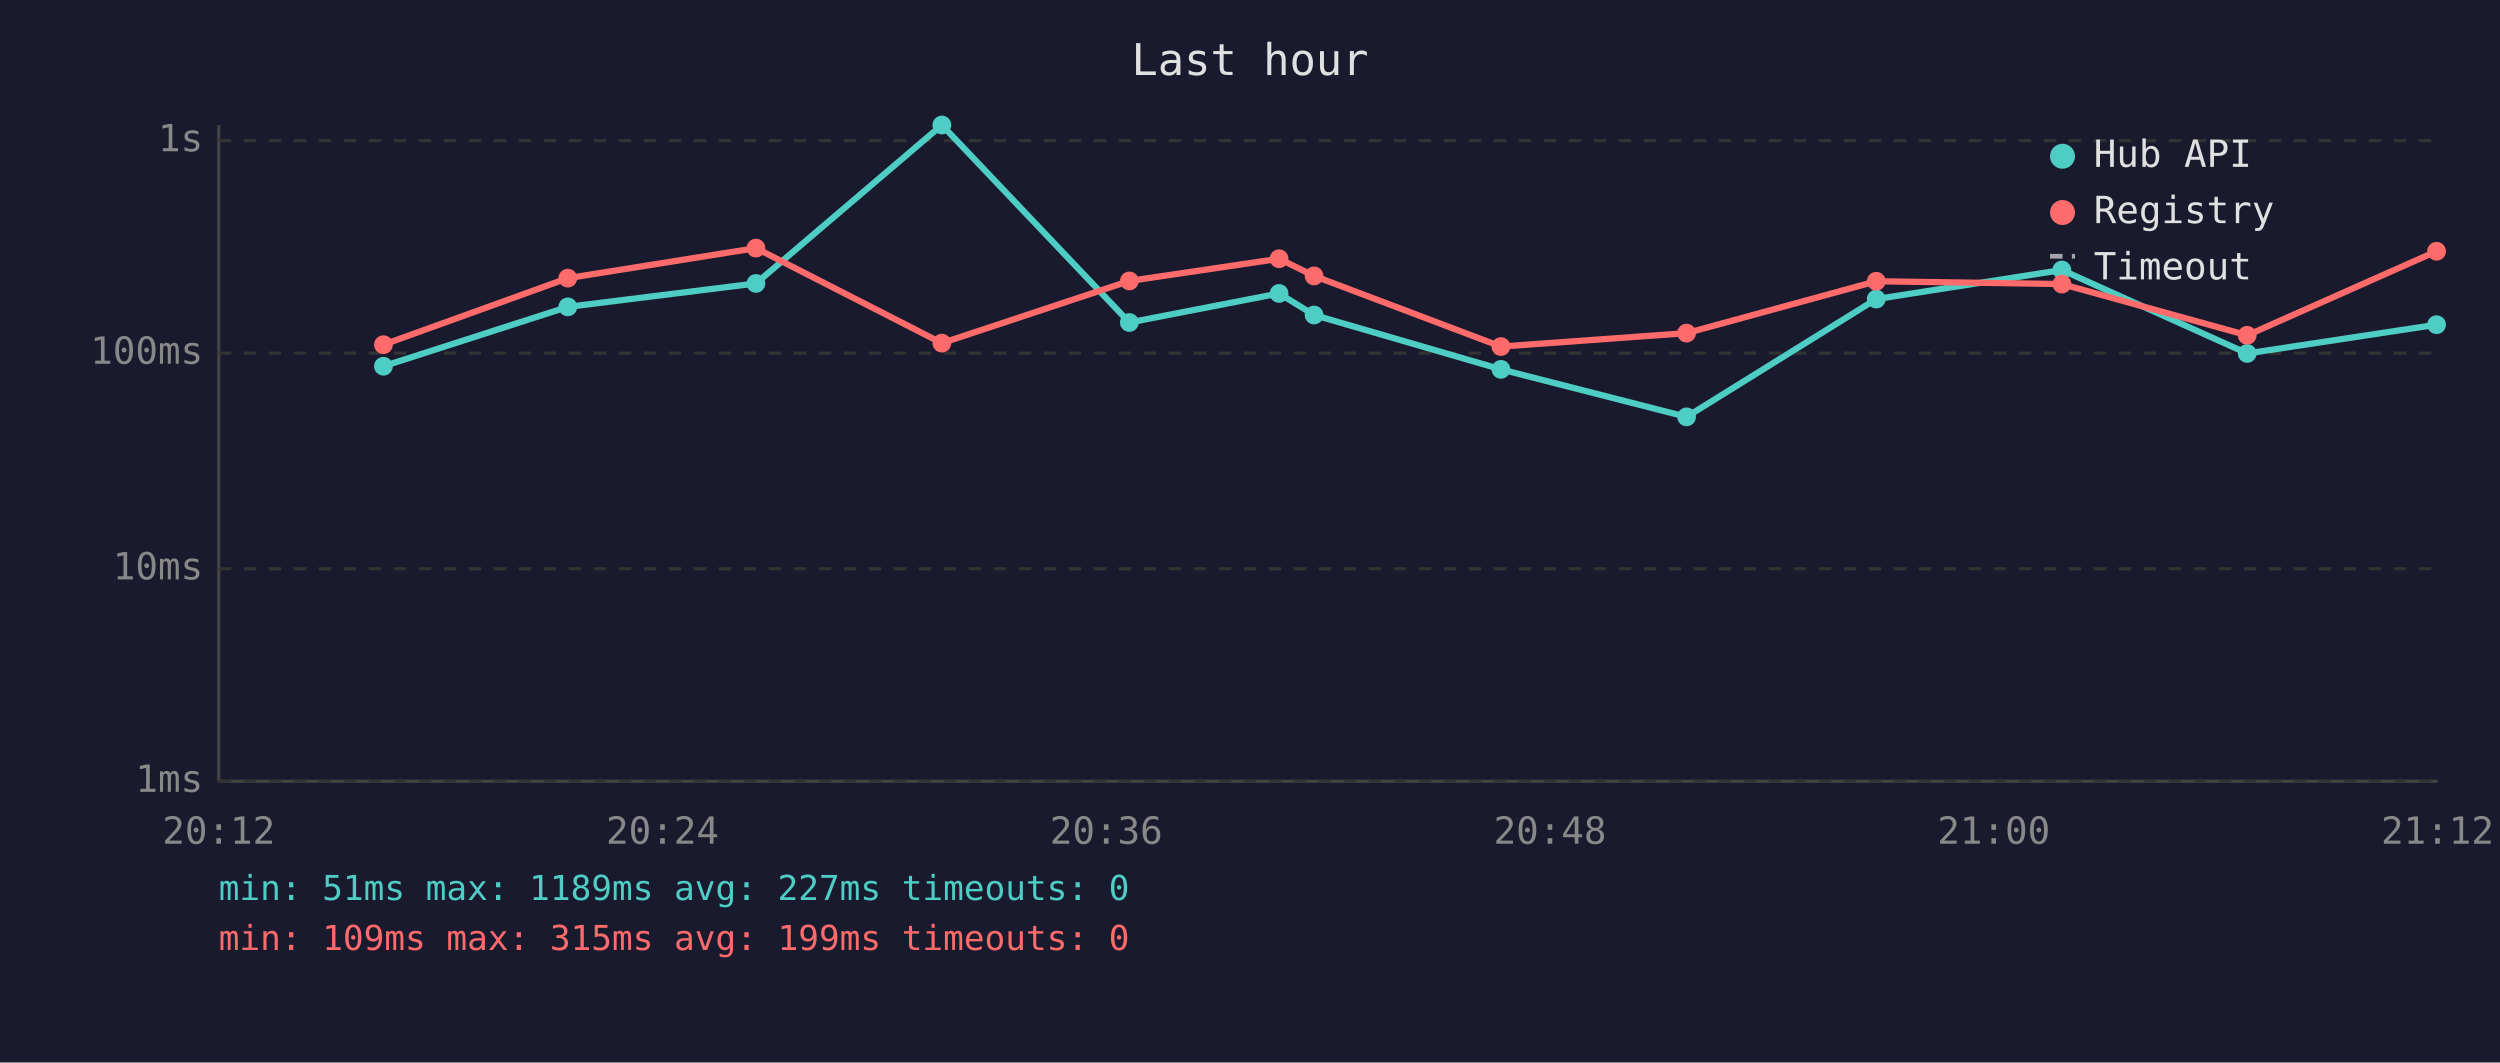
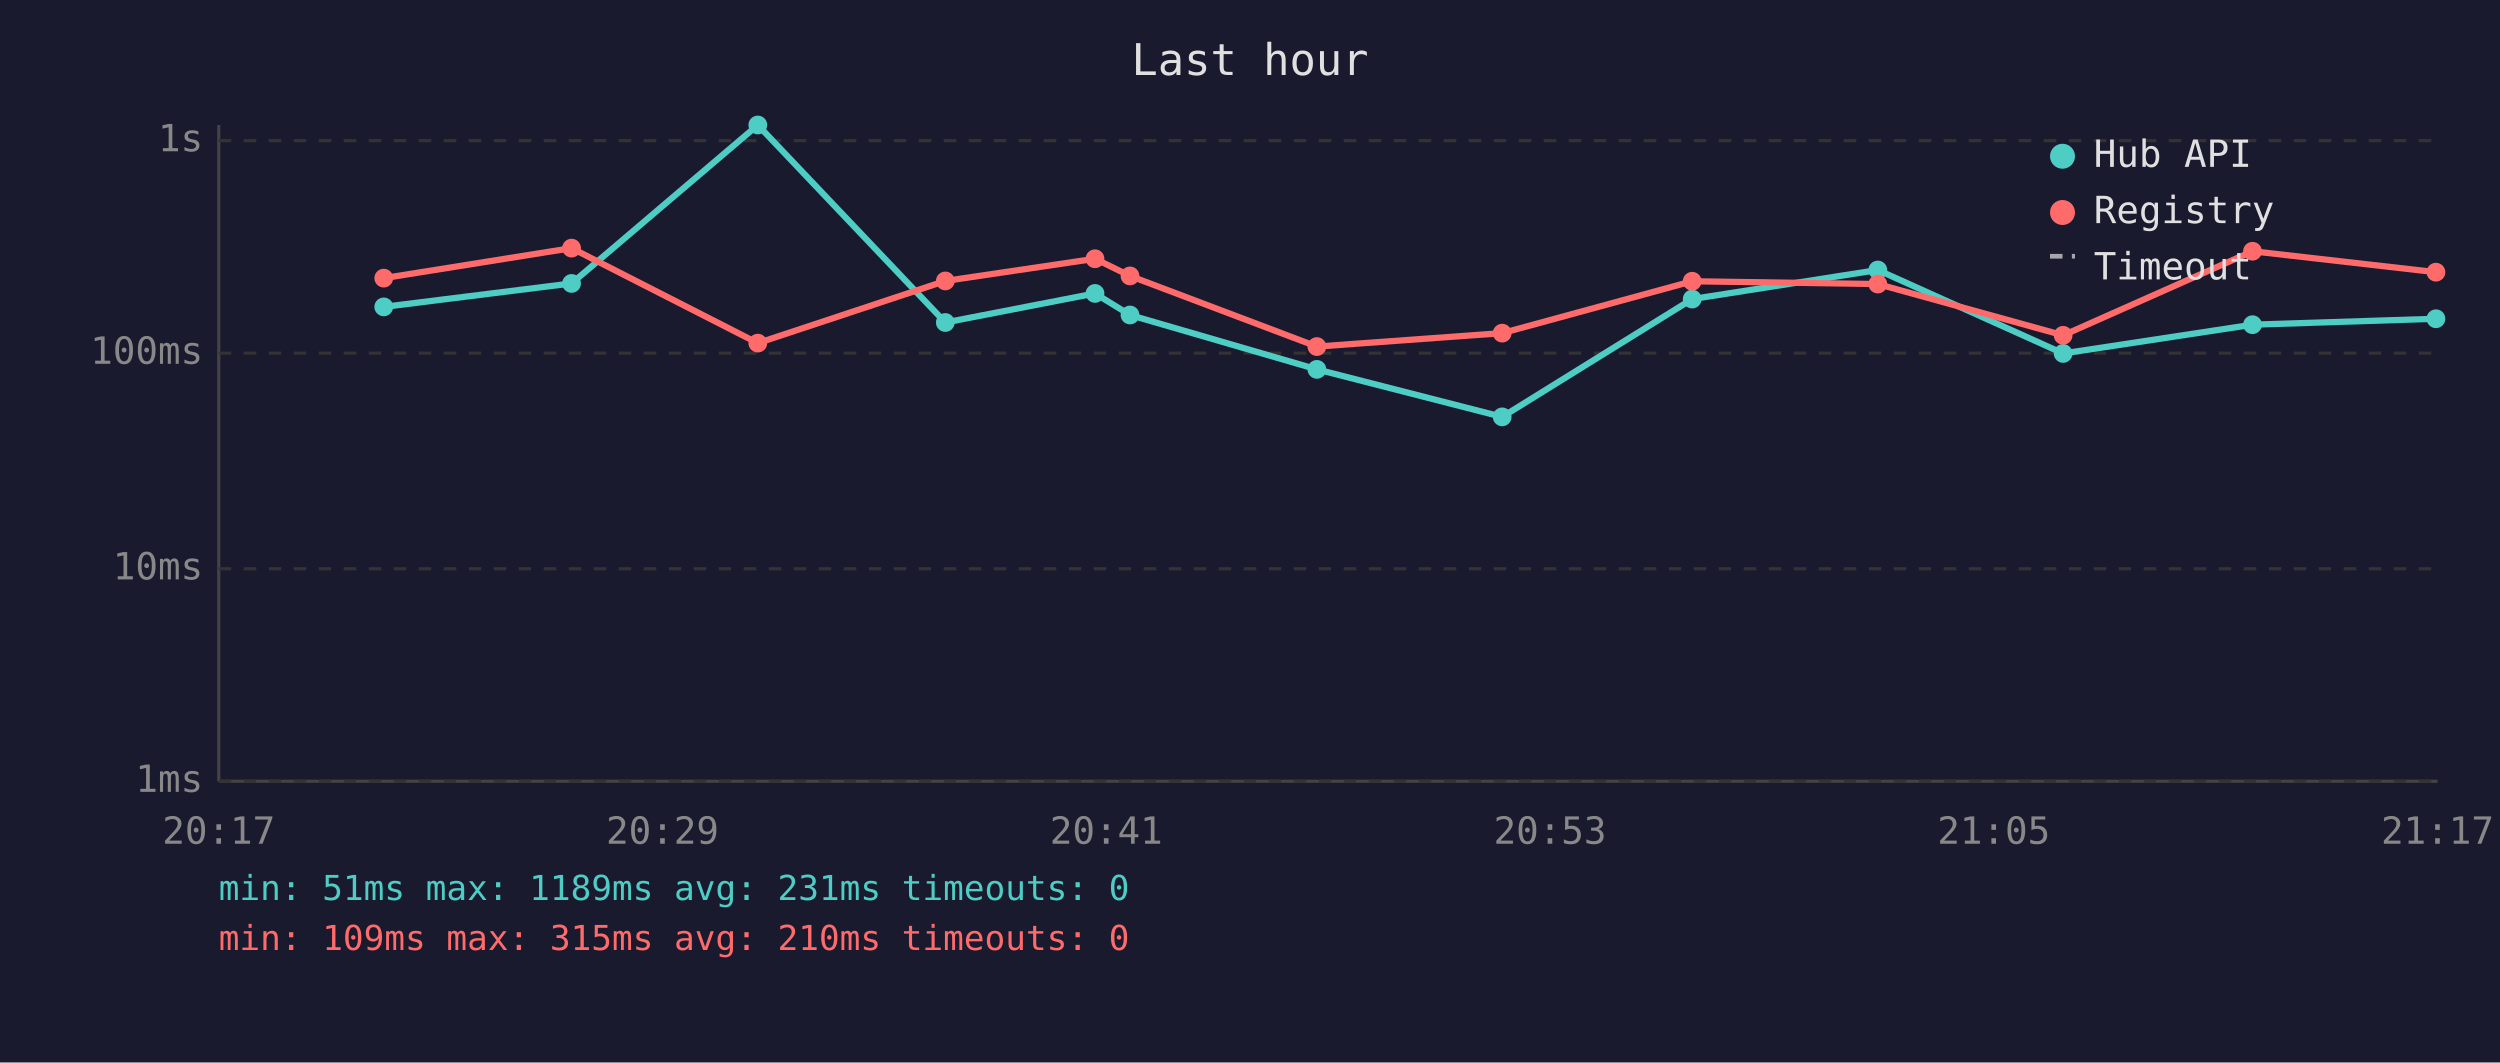
<svg xmlns="http://www.w3.org/2000/svg" viewBox="0 0 800 340" font-family="monospace" font-size="12">
  <rect width="800" height="340" fill="#1a1a2e" />
  <text x="400" y="24" fill="#e0e0e0" font-size="14" text-anchor="middle">Last hour</text>
  <line x1="70" y1="40" x2="70" y2="250" stroke="#444" stroke-width="1" />
  <line x1="70" y1="250" x2="780" y2="250" stroke="#444" stroke-width="1" />
  <line x1="70" y1="250" x2="780" y2="250" stroke="#333" stroke-width="1" stroke-dasharray="4" />
  <text x="65" y="250" fill="#888" text-anchor="end" dominant-baseline="middle">1ms</text>
  <line x1="70" y1="182" x2="780" y2="182" stroke="#333" stroke-width="1" stroke-dasharray="4" />
  <text x="65" y="182" fill="#888" text-anchor="end" dominant-baseline="middle">10ms</text>
  <line x1="70" y1="113" x2="780" y2="113" stroke="#333" stroke-width="1" stroke-dasharray="4" />
  <text x="65" y="113" fill="#888" text-anchor="end" dominant-baseline="middle">100ms</text>
  <line x1="70" y1="45" x2="780" y2="45" stroke="#333" stroke-width="1" stroke-dasharray="4" />
  <text x="65" y="45" fill="#888" text-anchor="end" dominant-baseline="middle">1s</text>
-   <text x="70" y="270" fill="#888" text-anchor="middle">20:12</text>
-   <text x="212" y="270" fill="#888" text-anchor="middle">20:24</text>
-   <text x="354" y="270" fill="#888" text-anchor="middle">20:36</text>
-   <text x="496" y="270" fill="#888" text-anchor="middle">20:48</text>
-   <text x="638" y="270" fill="#888" text-anchor="middle">21:00</text>
-   <text x="780" y="270" fill="#888" text-anchor="middle">21:12</text>
-   <polyline points="122.7,117.2 181.7,98.2 241.9,90.7 301.4,40.0 361.4,103.2 409.3,93.9 420.5,100.8 480.3,118.2 539.7,133.4 600.4,95.7 659.8,86.4 719.1,113.1 779.7,103.9" fill="none" stroke="#4ecdc4" stroke-width="2" opacity="1" />
-   <circle cx="122.7" cy="117.2" r="3" fill="#4ecdc4" />
-   <circle cx="181.7" cy="98.2" r="3" fill="#4ecdc4" />
-   <circle cx="241.9" cy="90.7" r="3" fill="#4ecdc4" />
-   <circle cx="301.4" cy="40.0" r="3" fill="#4ecdc4" />
-   <circle cx="361.4" cy="103.2" r="3" fill="#4ecdc4" />
-   <circle cx="409.3" cy="93.9" r="3" fill="#4ecdc4" />
-   <circle cx="420.5" cy="100.8" r="3" fill="#4ecdc4" />
-   <circle cx="480.3" cy="118.2" r="3" fill="#4ecdc4" />
-   <circle cx="539.7" cy="133.4" r="3" fill="#4ecdc4" />
-   <circle cx="600.4" cy="95.7" r="3" fill="#4ecdc4" />
-   <circle cx="659.8" cy="86.4" r="3" fill="#4ecdc4" />
-   <circle cx="719.1" cy="113.1" r="3" fill="#4ecdc4" />
-   <circle cx="779.7" cy="103.9" r="3" fill="#4ecdc4" />
-   <polyline points="122.7,110.3 181.7,89.0 241.9,79.4 301.4,109.8 361.4,89.9 409.3,82.8 420.5,88.3 480.3,110.9 539.7,106.6 600.4,90.0 659.8,90.9 719.1,107.3 779.7,80.4" fill="none" stroke="#ff6b6b" stroke-width="2" opacity="1" />
-   <circle cx="122.7" cy="110.3" r="3" fill="#ff6b6b" />
-   <circle cx="181.7" cy="89.0" r="3" fill="#ff6b6b" />
-   <circle cx="241.9" cy="79.4" r="3" fill="#ff6b6b" />
-   <circle cx="301.4" cy="109.8" r="3" fill="#ff6b6b" />
-   <circle cx="361.4" cy="89.9" r="3" fill="#ff6b6b" />
-   <circle cx="409.3" cy="82.8" r="3" fill="#ff6b6b" />
-   <circle cx="420.5" cy="88.3" r="3" fill="#ff6b6b" />
-   <circle cx="480.3" cy="110.9" r="3" fill="#ff6b6b" />
-   <circle cx="539.7" cy="106.6" r="3" fill="#ff6b6b" />
-   <circle cx="600.4" cy="90.0" r="3" fill="#ff6b6b" />
-   <circle cx="659.8" cy="90.9" r="3" fill="#ff6b6b" />
-   <circle cx="719.1" cy="107.3" r="3" fill="#ff6b6b" />
-   <circle cx="779.7" cy="80.4" r="3" fill="#ff6b6b" />
+   <text x="70" y="270" fill="#888" text-anchor="middle">20:17</text>
+   <text x="212" y="270" fill="#888" text-anchor="middle">20:29</text>
+   <text x="354" y="270" fill="#888" text-anchor="middle">20:41</text>
+   <text x="496" y="270" fill="#888" text-anchor="middle">20:53</text>
+   <text x="638" y="270" fill="#888" text-anchor="middle">21:05</text>
+   <text x="780" y="270" fill="#888" text-anchor="middle">21:17</text>
+   <polyline points="122.8,98.2 182.9,90.7 242.5,40.0 302.5,103.2 350.4,93.9 361.6,100.8 421.4,118.2 480.7,133.4 541.5,95.7 600.9,86.4 660.2,113.1 720.8,103.9 779.5,102.0" fill="none" stroke="#4ecdc4" stroke-width="2" opacity="1" />
+   <circle cx="122.8" cy="98.2" r="3" fill="#4ecdc4" />
+   <circle cx="182.9" cy="90.7" r="3" fill="#4ecdc4" />
+   <circle cx="242.5" cy="40.0" r="3" fill="#4ecdc4" />
+   <circle cx="302.5" cy="103.2" r="3" fill="#4ecdc4" />
+   <circle cx="350.4" cy="93.9" r="3" fill="#4ecdc4" />
+   <circle cx="361.6" cy="100.8" r="3" fill="#4ecdc4" />
+   <circle cx="421.4" cy="118.2" r="3" fill="#4ecdc4" />
+   <circle cx="480.7" cy="133.4" r="3" fill="#4ecdc4" />
+   <circle cx="541.5" cy="95.7" r="3" fill="#4ecdc4" />
+   <circle cx="600.9" cy="86.4" r="3" fill="#4ecdc4" />
+   <circle cx="660.2" cy="113.1" r="3" fill="#4ecdc4" />
+   <circle cx="720.8" cy="103.9" r="3" fill="#4ecdc4" />
+   <circle cx="779.5" cy="102.0" r="3" fill="#4ecdc4" />
+   <polyline points="122.8,89.0 182.9,79.4 242.5,109.8 302.5,89.9 350.4,82.8 361.6,88.3 421.4,110.9 480.7,106.6 541.5,90.0 600.9,90.9 660.2,107.3 720.8,80.4 779.5,87.1" fill="none" stroke="#ff6b6b" stroke-width="2" opacity="1" />
+   <circle cx="122.8" cy="89.0" r="3" fill="#ff6b6b" />
+   <circle cx="182.9" cy="79.4" r="3" fill="#ff6b6b" />
+   <circle cx="242.5" cy="109.8" r="3" fill="#ff6b6b" />
+   <circle cx="302.5" cy="89.9" r="3" fill="#ff6b6b" />
+   <circle cx="350.4" cy="82.8" r="3" fill="#ff6b6b" />
+   <circle cx="361.6" cy="88.3" r="3" fill="#ff6b6b" />
+   <circle cx="421.4" cy="110.9" r="3" fill="#ff6b6b" />
+   <circle cx="480.7" cy="106.6" r="3" fill="#ff6b6b" />
+   <circle cx="541.5" cy="90.0" r="3" fill="#ff6b6b" />
+   <circle cx="600.9" cy="90.9" r="3" fill="#ff6b6b" />
+   <circle cx="660.2" cy="107.3" r="3" fill="#ff6b6b" />
+   <circle cx="720.8" cy="80.4" r="3" fill="#ff6b6b" />
+   <circle cx="779.5" cy="87.1" r="3" fill="#ff6b6b" />
  <circle cx="660" cy="50" r="4" fill="#4ecdc4" />
  <text x="670" y="50" fill="#e0e0e0" dominant-baseline="middle">Hub API</text>
  <circle cx="660" cy="68" r="4" fill="#ff6b6b" />
  <text x="670" y="68" fill="#e0e0e0" dominant-baseline="middle">Registry</text>
  <line x1="656" y1="82" x2="664" y2="82" stroke="#e0e0e0" stroke-width="1.5" stroke-dasharray="4,3" opacity="0.7" />
  <text x="670" y="86" fill="#e0e0e0" dominant-baseline="middle">Timeout</text>
-   <text x="70" y="288" fill="#4ecdc4" font-size="11">min: 51ms  max: 1189ms  avg: 227ms  timeouts: 0</text>
-   <text x="70" y="304" fill="#ff6b6b" font-size="11">min: 109ms  max: 315ms  avg: 199ms  timeouts: 0</text>
+   <text x="70" y="288" fill="#4ecdc4" font-size="11">min: 51ms  max: 1189ms  avg: 231ms  timeouts: 0</text>
+   <text x="70" y="304" fill="#ff6b6b" font-size="11">min: 109ms  max: 315ms  avg: 210ms  timeouts: 0</text>
</svg>
